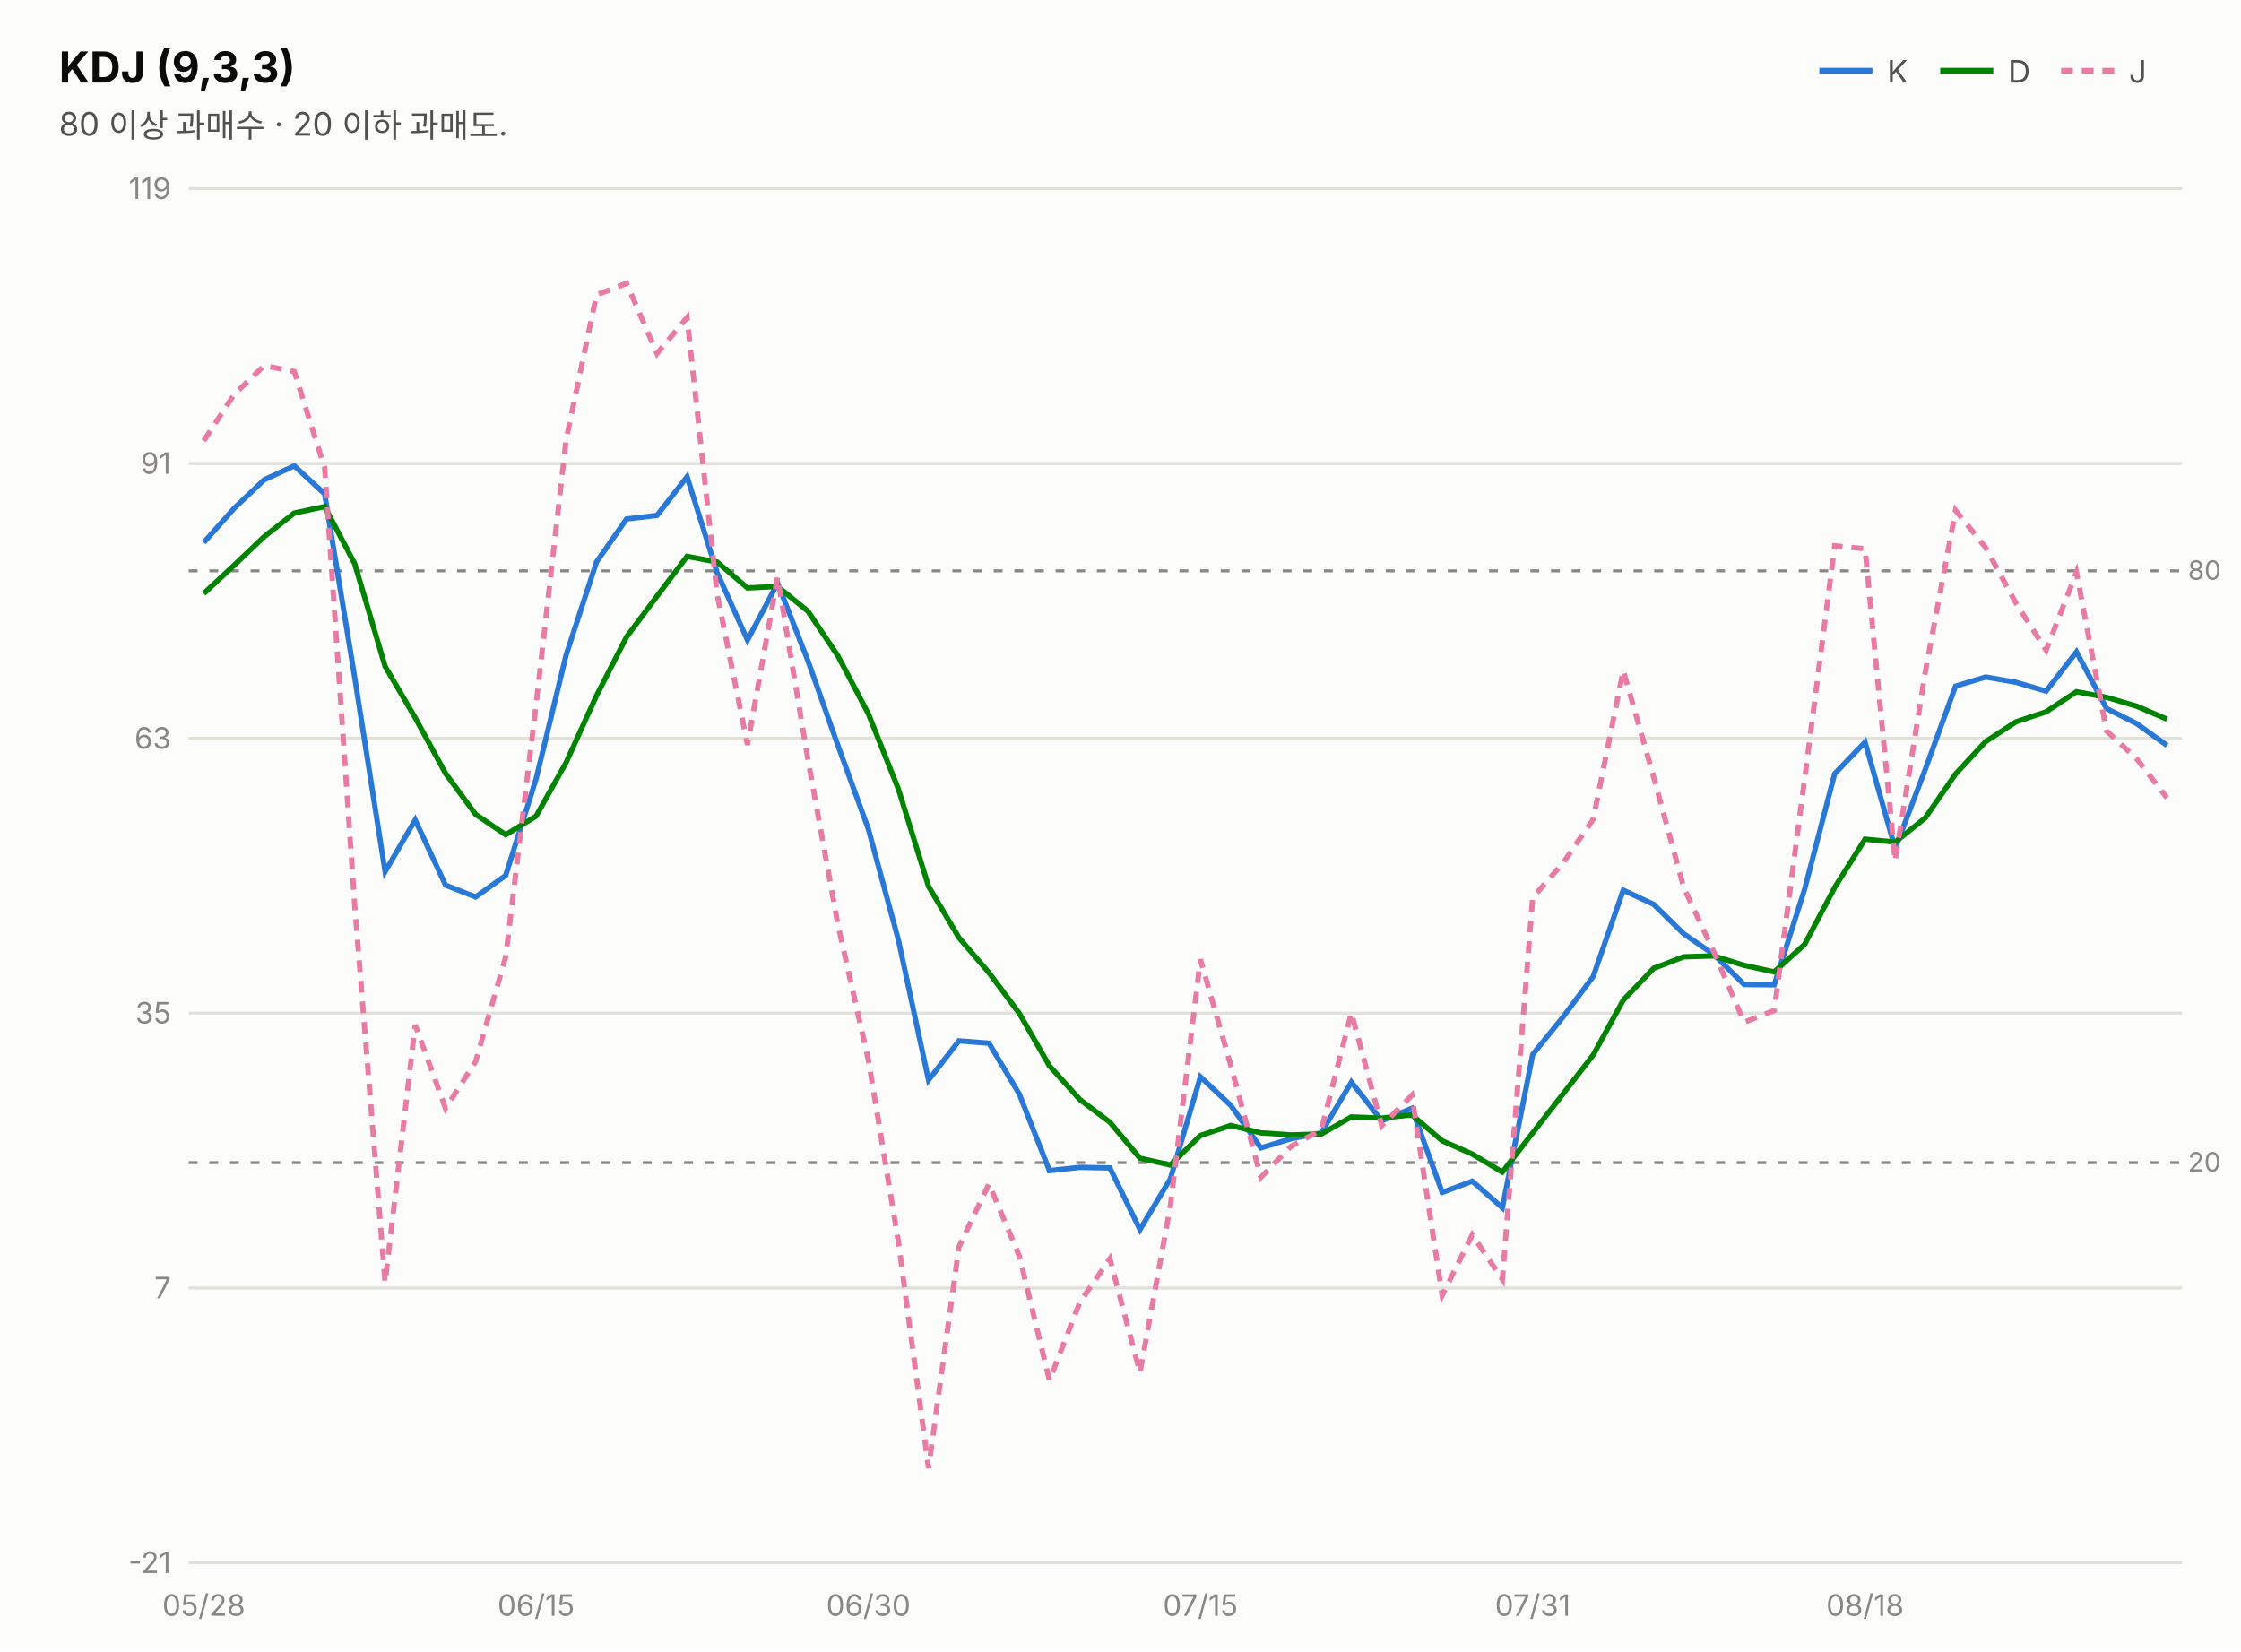
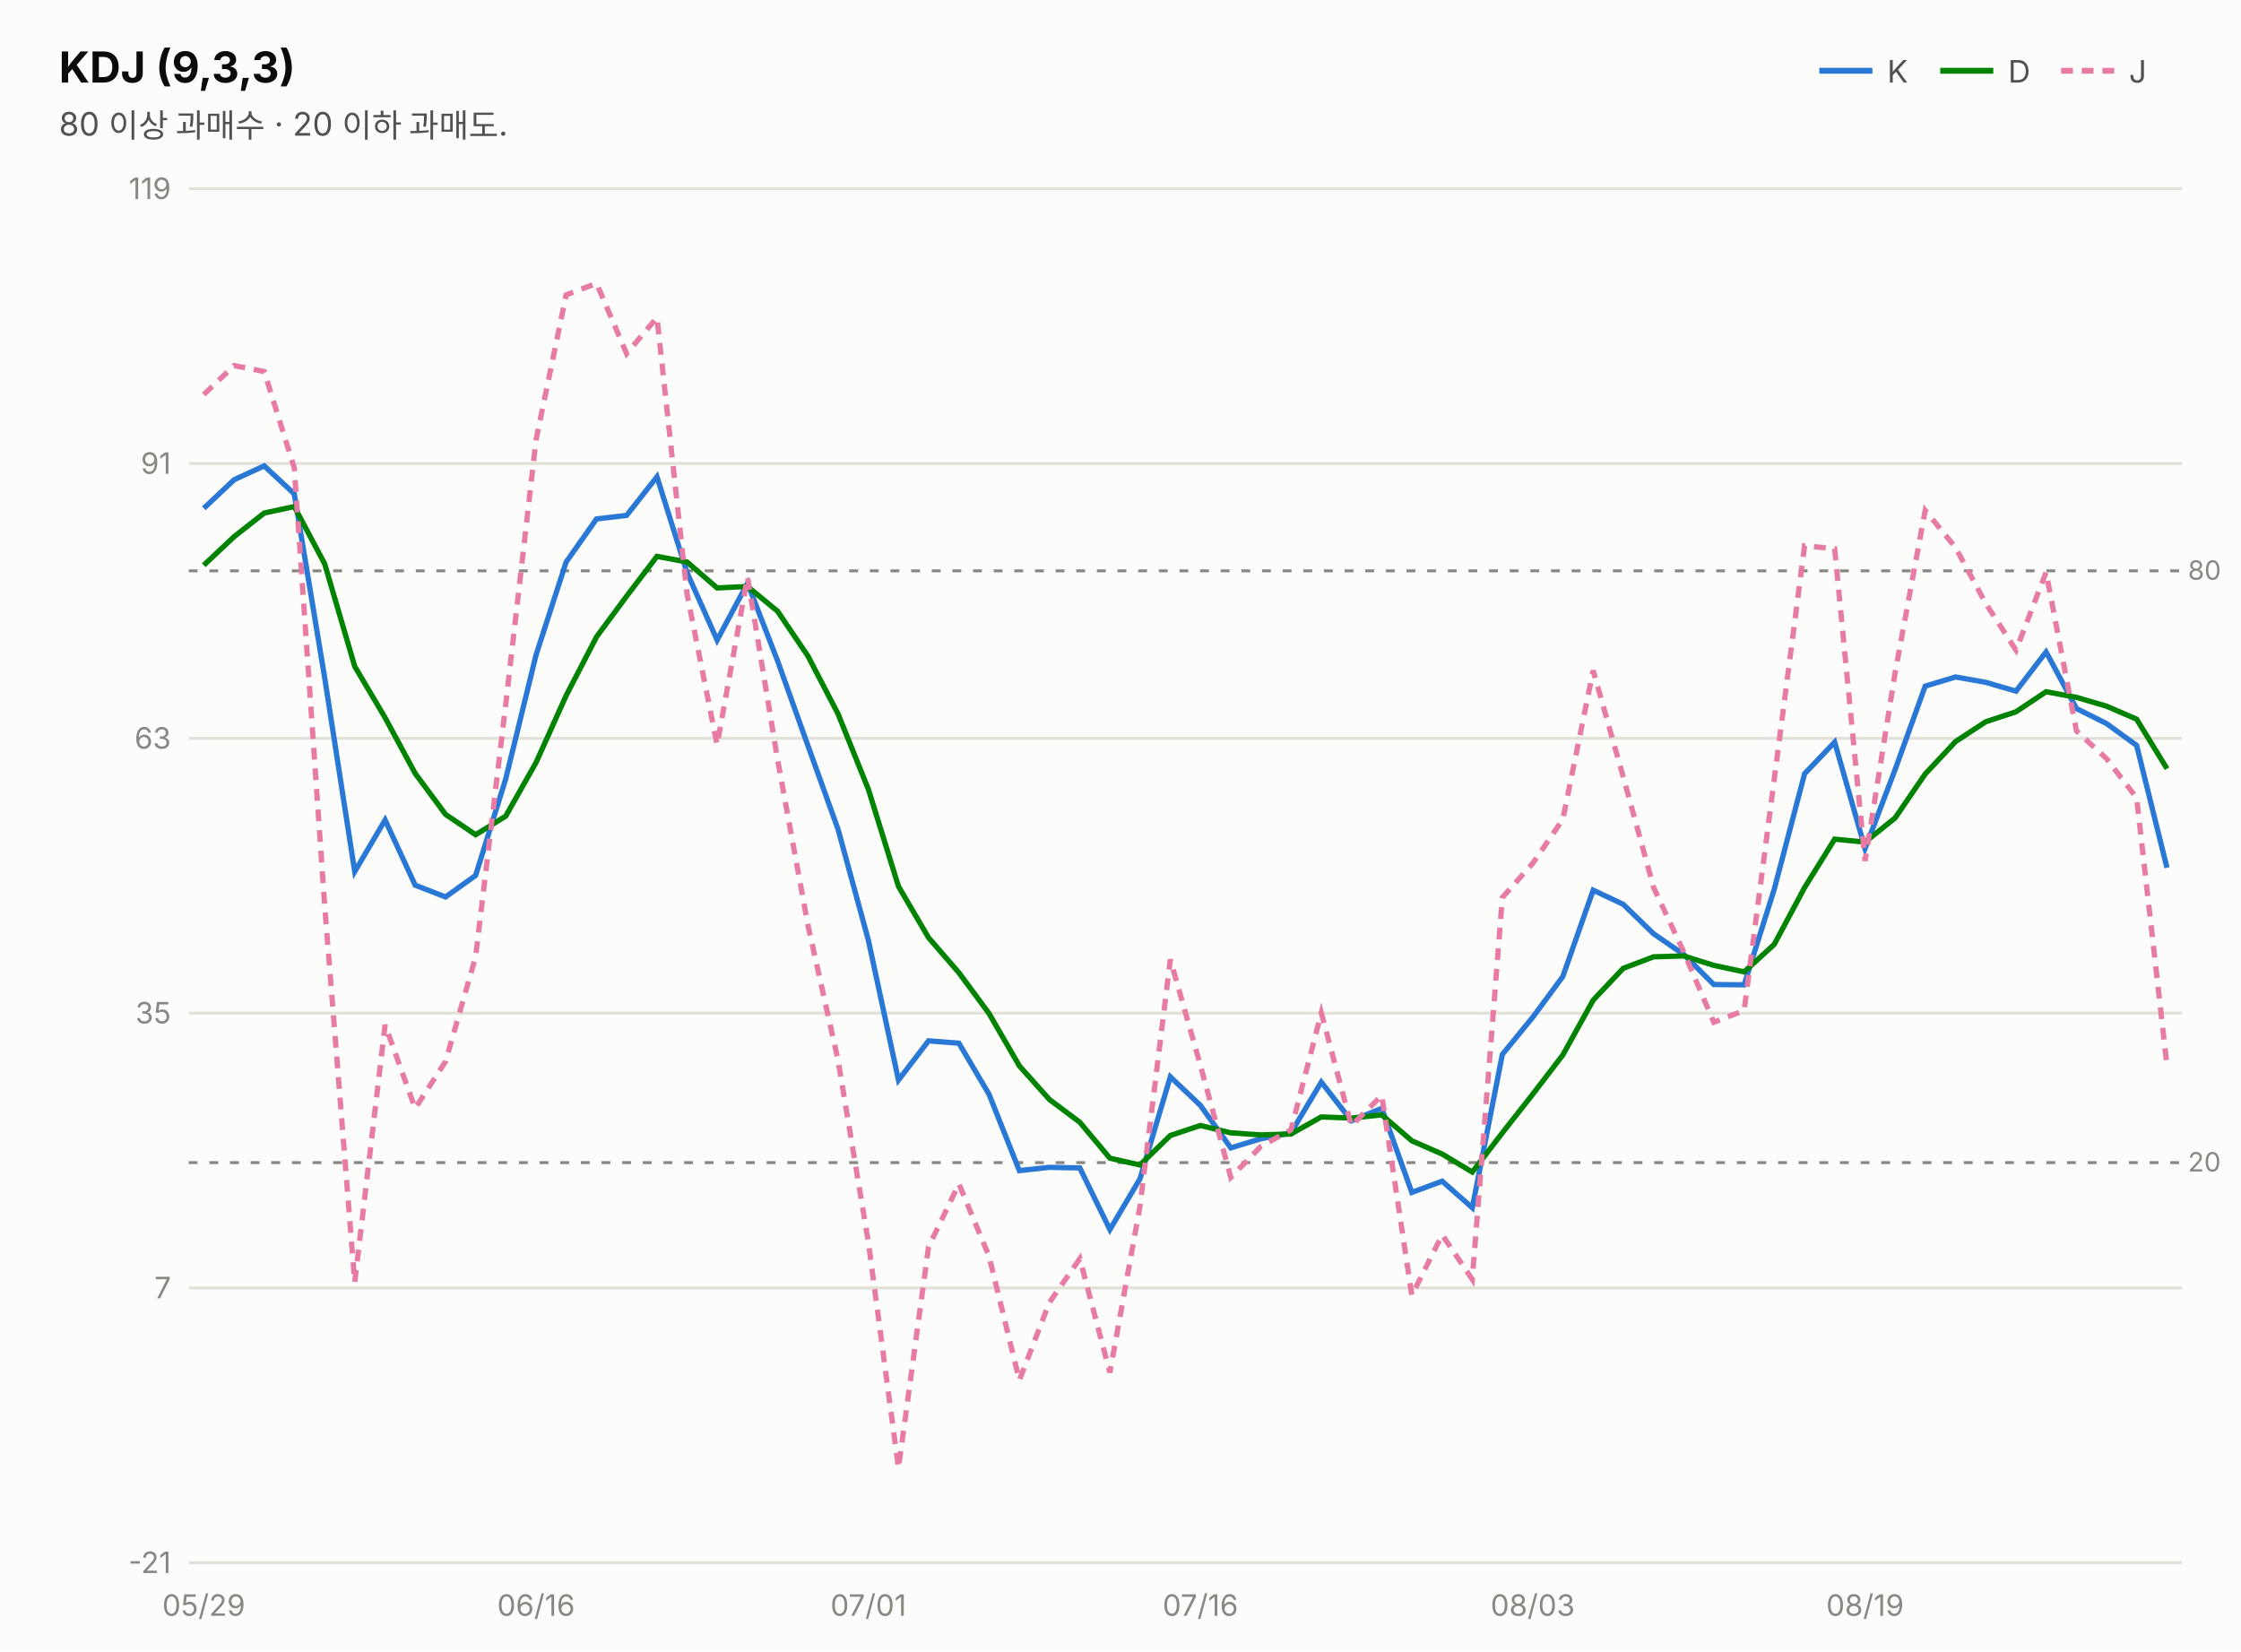
<svg xmlns="http://www.w3.org/2000/svg" width="760" height="560" viewBox="0 0 760 560" font-family="system-ui,-apple-system,&quot;Segoe UI&quot;,&quot;Malgun Gothic&quot;,&quot;Apple SD Gothic Neo&quot;,sans-serif">
  <rect width="760" height="560" fill="#fcfcfb" />
  <text x="20" y="28" font-size="14.5" font-weight="700" fill="#0b0b0b">KDJ (9,3,3)</text>
  <text x="20" y="46" font-size="11" fill="#52514e">80 이상 과매수 · 20 이하 과매도.</text>
  <line x1="617" y1="24" x2="635" y2="24" stroke="#2a78d6" stroke-width="2" />
  <text x="640" y="28" font-size="10.5" fill="#52514e">K</text>
  <line x1="658" y1="24" x2="676" y2="24" stroke="#008300" stroke-width="2" />
  <text x="681" y="28" font-size="10.5" fill="#52514e">D</text>
  <line x1="699" y1="24" x2="717" y2="24" stroke="#e87ba4" stroke-width="2" stroke-dasharray="4 3" />
  <text x="722" y="28" font-size="10.5" fill="#52514e">J</text>
  <line x1="64" y1="530.0" x2="740" y2="530.0" stroke="#e1e0d9" stroke-width="1" />
  <text x="58" y="533.5" font-size="10" fill="#898781" text-anchor="end" style="font-variant-numeric:tabular-nums">-21</text>
  <line x1="64" y1="436.8" x2="740" y2="436.8" stroke="#e1e0d9" stroke-width="1" />
  <text x="58" y="440.3" font-size="10" fill="#898781" text-anchor="end" style="font-variant-numeric:tabular-nums">7</text>
  <line x1="64" y1="343.6" x2="740" y2="343.6" stroke="#e1e0d9" stroke-width="1" />
  <text x="58" y="347.1" font-size="10" fill="#898781" text-anchor="end" style="font-variant-numeric:tabular-nums">35</text>
  <line x1="64" y1="250.4" x2="740" y2="250.4" stroke="#e1e0d9" stroke-width="1" />
  <text x="58" y="253.9" font-size="10" fill="#898781" text-anchor="end" style="font-variant-numeric:tabular-nums">63</text>
  <line x1="64" y1="157.2" x2="740" y2="157.2" stroke="#e1e0d9" stroke-width="1" />
  <text x="58" y="160.7" font-size="10" fill="#898781" text-anchor="end" style="font-variant-numeric:tabular-nums">91</text>
  <line x1="64" y1="64.0" x2="740" y2="64.0" stroke="#e1e0d9" stroke-width="1" />
  <text x="58" y="67.5" font-size="10" fill="#898781" text-anchor="end" style="font-variant-numeric:tabular-nums">119</text>
  <line x1="64" y1="193.6" x2="740" y2="193.6" stroke="#898781" stroke-width="1" stroke-dasharray="3 4" />
  <text x="742" y="196.6" font-size="9" fill="#898781">80</text>
  <line x1="64" y1="394.3" x2="740" y2="394.3" stroke="#898781" stroke-width="1" stroke-dasharray="3 4" />
  <text x="742" y="397.3" font-size="9" fill="#898781">20</text>
-   <path d="M69.1,184.0 L79.4,172.4 L89.6,162.7 L99.8,158.0 L110.1,167.5 L120.3,229.8 L130.6,295.6 L140.8,278.1 L151.1,300.2 L161.3,304.2 L171.5,296.9 L181.8,264.2 L192.0,222.1 L202.3,190.6 L212.5,176.0 L222.8,174.8 L233.0,161.7 L243.2,194.2 L253.5,217.1 L263.7,197.8 L274.0,224.1 L284.2,252.9 L294.5,281.2 L304.7,318.9 L314.9,366.3 L325.2,353.0 L335.4,353.8 L345.7,371.1 L355.9,397.0 L366.2,395.9 L376.4,396.1 L386.6,417.0 L396.9,399.8 L407.1,365.2 L417.4,374.9 L427.6,389.3 L437.8,386.2 L448.1,384.2 L458.3,367.0 L468.6,380.1 L478.8,375.9 L489.1,404.4 L499.3,400.6 L509.5,409.6 L519.8,357.6 L530.0,345.0 L540.3,331.2 L550.5,301.9 L560.8,306.7 L571.0,316.7 L581.2,323.7 L591.5,333.9 L601.7,334.0 L612.0,301.6 L622.2,262.4 L632.5,251.7 L642.7,287.8 L652.9,261.0 L663.2,232.7 L673.4,229.6 L683.7,231.4 L693.9,234.4 L704.2,221.1 L714.4,240.3 L724.6,245.4 L734.9,252.8" fill="none" stroke="#2a78d6" stroke-width="1.8" />
-   <path d="M69.1,201.3 L79.4,191.7 L89.6,182.0 L99.8,174.0 L110.1,171.8 L120.3,191.2 L130.6,226.0 L140.8,243.4 L151.1,262.3 L161.3,276.2 L171.5,283.1 L181.8,276.8 L192.0,258.6 L202.3,235.9 L212.5,216.0 L222.8,202.2 L233.0,188.7 L243.2,190.6 L253.5,199.4 L263.7,198.9 L274.0,207.3 L284.2,222.5 L294.5,242.1 L304.7,267.7 L314.9,300.6 L325.2,318.0 L335.4,329.9 L345.7,343.7 L355.9,361.5 L366.2,372.9 L376.4,380.6 L386.6,392.8 L396.9,395.1 L407.1,385.1 L417.4,381.7 L427.6,384.2 L437.8,384.9 L448.1,384.6 L458.3,378.8 L468.6,379.2 L478.8,378.1 L489.1,386.9 L499.3,391.4 L509.5,397.5 L519.8,384.2 L530.0,371.1 L540.3,357.8 L550.5,339.2 L560.8,328.4 L571.0,324.5 L581.2,324.2 L591.5,327.4 L601.7,329.6 L612.0,320.3 L622.2,301.0 L632.5,284.6 L642.7,285.6 L652.9,277.4 L663.2,262.5 L673.4,251.5 L683.7,244.8 L693.9,241.4 L704.2,234.6 L714.4,236.5 L724.6,239.5 L734.9,243.9" fill="none" stroke="#008300" stroke-width="1.8" />
-   <path d="M69.1,149.5 L79.4,133.8 L89.6,124.0 L99.8,126.0 L110.1,158.7 L120.3,307.1 L130.6,434.9 L140.8,347.6 L151.1,375.9 L161.3,360.0 L171.5,324.5 L181.8,239.0 L192.0,149.1 L202.3,100.0 L212.5,96.1 L222.8,119.9 L233.0,107.7 L243.2,201.5 L253.5,252.6 L263.7,195.7 L274.0,257.6 L284.2,313.8 L294.5,359.5 L304.7,421.3 L314.9,497.9 L325.2,422.9 L335.4,401.5 L345.7,426.0 L355.9,468.1 L366.2,441.7 L376.4,426.9 L386.6,465.5 L396.9,409.1 L407.1,325.4 L417.4,361.3 L427.6,399.3 L437.8,388.8 L448.1,383.2 L458.3,343.5 L468.6,381.8 L478.8,371.5 L489.1,439.3 L499.3,418.8 L509.5,433.9 L519.8,304.4 L530.0,292.8 L540.3,277.9 L550.5,227.4 L560.8,263.5 L571.0,301.0 L581.2,322.8 L591.5,346.7 L601.7,342.7 L612.0,264.3 L622.2,185.1 L632.5,186.1 L642.7,292.0 L652.9,228.1 L663.2,173.1 L673.4,185.7 L683.7,204.6 L693.9,220.5 L704.2,194.1 L714.4,247.9 L724.6,257.3 L734.9,270.6" fill="none" stroke="#e87ba4" stroke-width="1.8" stroke-dasharray="4 3" />
-   <text x="69.1" y="548" font-size="10" fill="#898781" text-anchor="middle">05/28</text>
-   <text x="181.8" y="548" font-size="10" fill="#898781" text-anchor="middle">06/15</text>
-   <text x="294.5" y="548" font-size="10" fill="#898781" text-anchor="middle">06/30</text>
-   <text x="407.1" y="548" font-size="10" fill="#898781" text-anchor="middle">07/15</text>
-   <text x="519.8" y="548" font-size="10" fill="#898781" text-anchor="middle">07/31</text>
-   <text x="632.5" y="548" font-size="10" fill="#898781" text-anchor="middle">08/18</text>
+   <path d="M69.1,172.4 L79.4,162.7 L89.6,158.0 L99.8,167.5 L110.1,229.8 L120.3,295.6 L130.6,278.1 L140.8,300.2 L151.1,304.2 L161.3,296.9 L171.5,264.2 L181.8,222.1 L192.0,190.6 L202.3,176.0 L212.5,174.8 L222.8,161.7 L233.0,194.2 L243.2,217.1 L253.5,197.8 L263.7,224.1 L274.0,252.9 L284.2,281.2 L294.5,318.9 L304.7,366.3 L314.9,353.0 L325.2,353.8 L335.4,371.1 L345.7,397.0 L355.9,395.9 L366.2,396.1 L376.4,417.0 L386.6,399.8 L396.9,365.2 L407.1,374.9 L417.4,389.3 L427.6,386.2 L437.8,384.2 L448.1,367.0 L458.3,380.1 L468.6,375.9 L478.8,404.4 L489.1,400.6 L499.3,409.6 L509.5,357.6 L519.8,345.0 L530.0,331.2 L540.3,301.9 L550.5,306.7 L560.8,316.7 L571.0,323.7 L581.2,333.9 L591.5,334.0 L601.7,301.6 L612.0,262.4 L622.2,251.7 L632.5,287.8 L642.7,261.0 L652.9,232.7 L663.2,229.6 L673.4,231.4 L683.7,234.4 L693.9,221.1 L704.2,240.3 L714.4,245.4 L724.6,252.8 L734.9,294.3" fill="none" stroke="#2a78d6" stroke-width="1.8" />
+   <path d="M69.1,191.7 L79.4,182.0 L89.6,174.0 L99.8,171.8 L110.1,191.2 L120.3,226.0 L130.6,243.4 L140.8,262.3 L151.1,276.2 L161.3,283.1 L171.5,276.8 L181.8,258.6 L192.0,235.9 L202.3,216.0 L212.5,202.2 L222.8,188.7 L233.0,190.6 L243.2,199.4 L253.5,198.9 L263.7,207.3 L274.0,222.5 L284.2,242.1 L294.5,267.7 L304.7,300.6 L314.9,318.0 L325.2,329.9 L335.4,343.7 L345.7,361.5 L355.9,372.9 L366.2,380.6 L376.4,392.8 L386.6,395.1 L396.9,385.1 L407.1,381.7 L417.4,384.2 L427.6,384.9 L437.8,384.6 L448.1,378.8 L458.3,379.2 L468.6,378.1 L478.8,386.9 L489.1,391.4 L499.3,397.5 L509.5,384.2 L519.8,371.1 L530.0,357.8 L540.3,339.2 L550.5,328.4 L560.8,324.5 L571.0,324.2 L581.2,327.4 L591.5,329.6 L601.7,320.3 L612.0,301.0 L622.2,284.6 L632.5,285.6 L642.7,277.4 L652.9,262.5 L663.2,251.5 L673.4,244.8 L683.7,241.4 L693.9,234.6 L704.2,236.5 L714.4,239.5 L724.6,243.9 L734.9,260.7" fill="none" stroke="#008300" stroke-width="1.8" />
+   <path d="M69.1,133.8 L79.4,124.0 L89.6,126.0 L99.8,158.7 L110.1,307.1 L120.3,434.9 L130.6,347.6 L140.8,375.9 L151.1,360.0 L161.3,324.5 L171.5,239.0 L181.8,149.1 L192.0,100.0 L202.3,96.1 L212.5,119.9 L222.8,107.7 L233.0,201.5 L243.2,252.6 L253.5,195.7 L263.7,257.6 L274.0,313.8 L284.2,359.5 L294.5,421.3 L304.7,497.9 L314.9,422.9 L325.2,401.5 L335.4,426.0 L345.7,468.1 L355.9,441.7 L366.2,426.9 L376.4,465.5 L386.6,409.1 L396.9,325.4 L407.1,361.3 L417.4,399.3 L427.6,388.8 L437.8,383.2 L448.1,343.5 L458.3,381.8 L468.6,371.5 L478.8,439.3 L489.1,418.8 L499.3,433.9 L509.5,304.4 L519.8,292.8 L530.0,277.9 L540.3,227.4 L550.5,263.5 L560.8,301.0 L571.0,322.8 L581.2,346.7 L591.5,342.7 L601.7,264.3 L612.0,185.1 L622.2,186.1 L632.5,292.0 L642.7,228.1 L652.9,173.1 L663.2,185.7 L673.4,204.6 L683.7,220.5 L693.9,194.1 L704.2,247.9 L714.4,257.3 L724.6,270.6 L734.9,361.5" fill="none" stroke="#e87ba4" stroke-width="1.8" stroke-dasharray="4 3" />
+   <text x="69.1" y="548" font-size="10" fill="#898781" text-anchor="middle">05/29</text>
+   <text x="181.8" y="548" font-size="10" fill="#898781" text-anchor="middle">06/16</text>
+   <text x="294.5" y="548" font-size="10" fill="#898781" text-anchor="middle">07/01</text>
+   <text x="407.1" y="548" font-size="10" fill="#898781" text-anchor="middle">07/16</text>
+   <text x="519.8" y="548" font-size="10" fill="#898781" text-anchor="middle">08/03</text>
+   <text x="632.5" y="548" font-size="10" fill="#898781" text-anchor="middle">08/19</text>
</svg>
